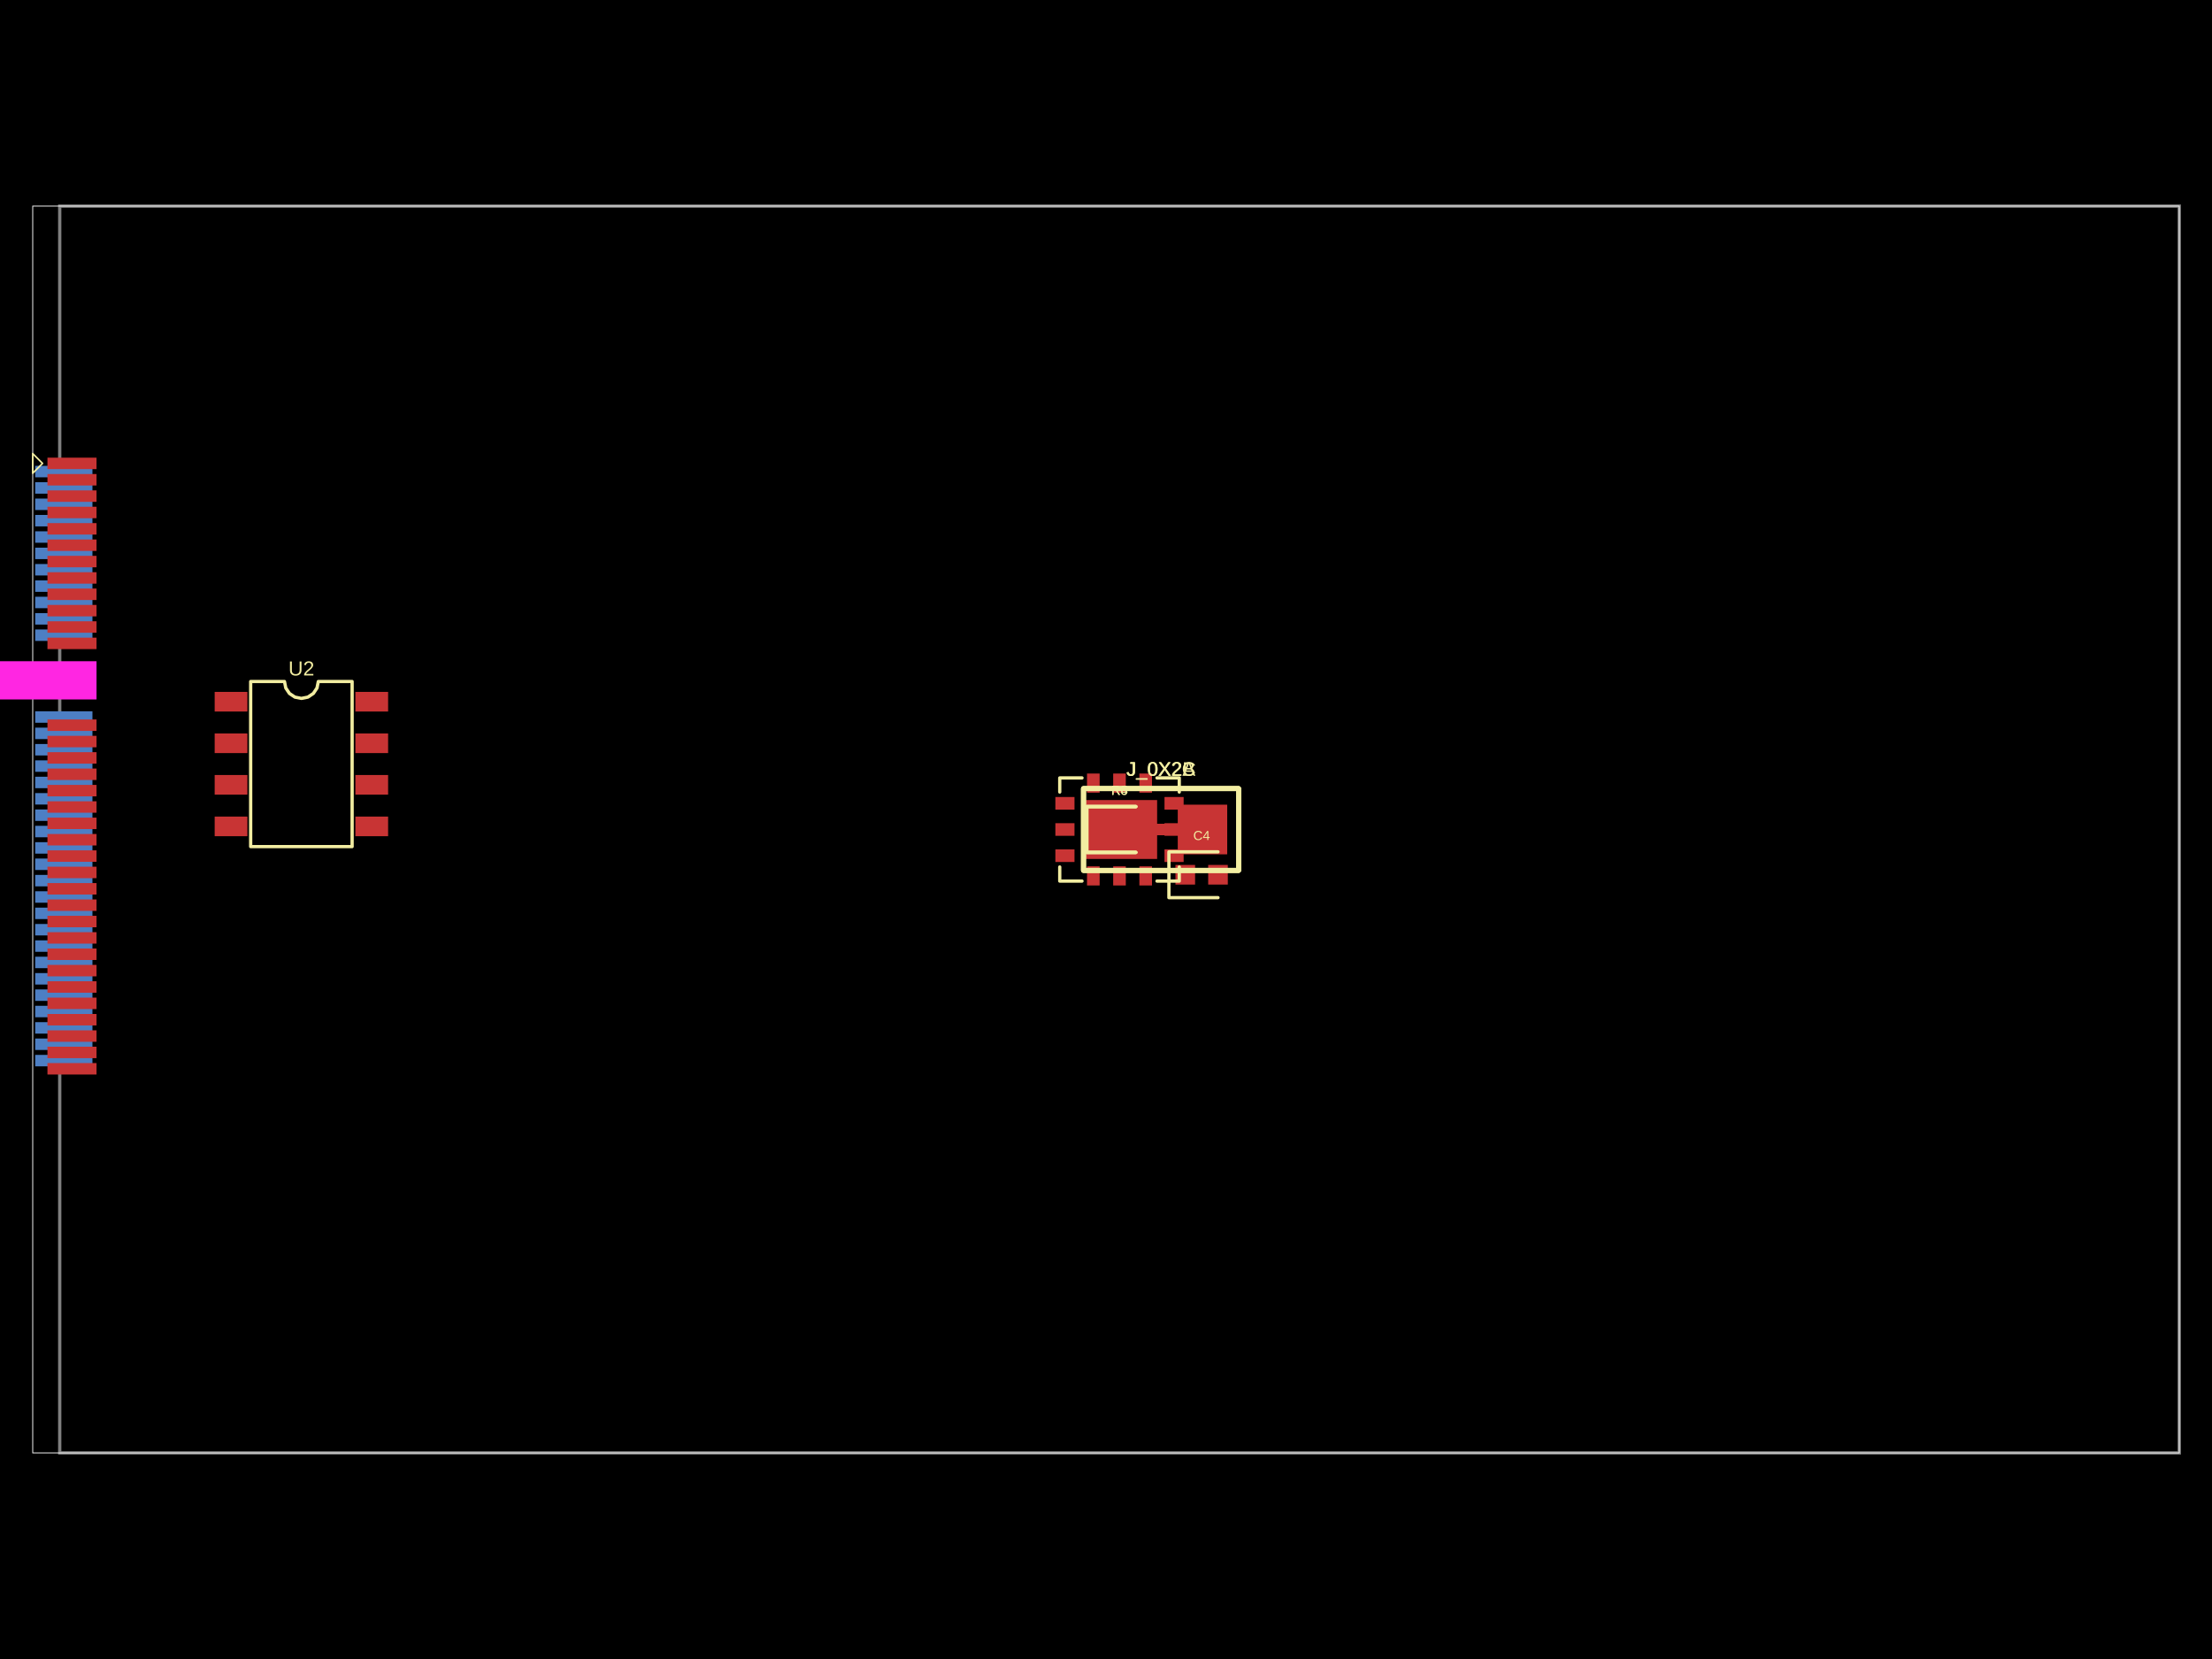
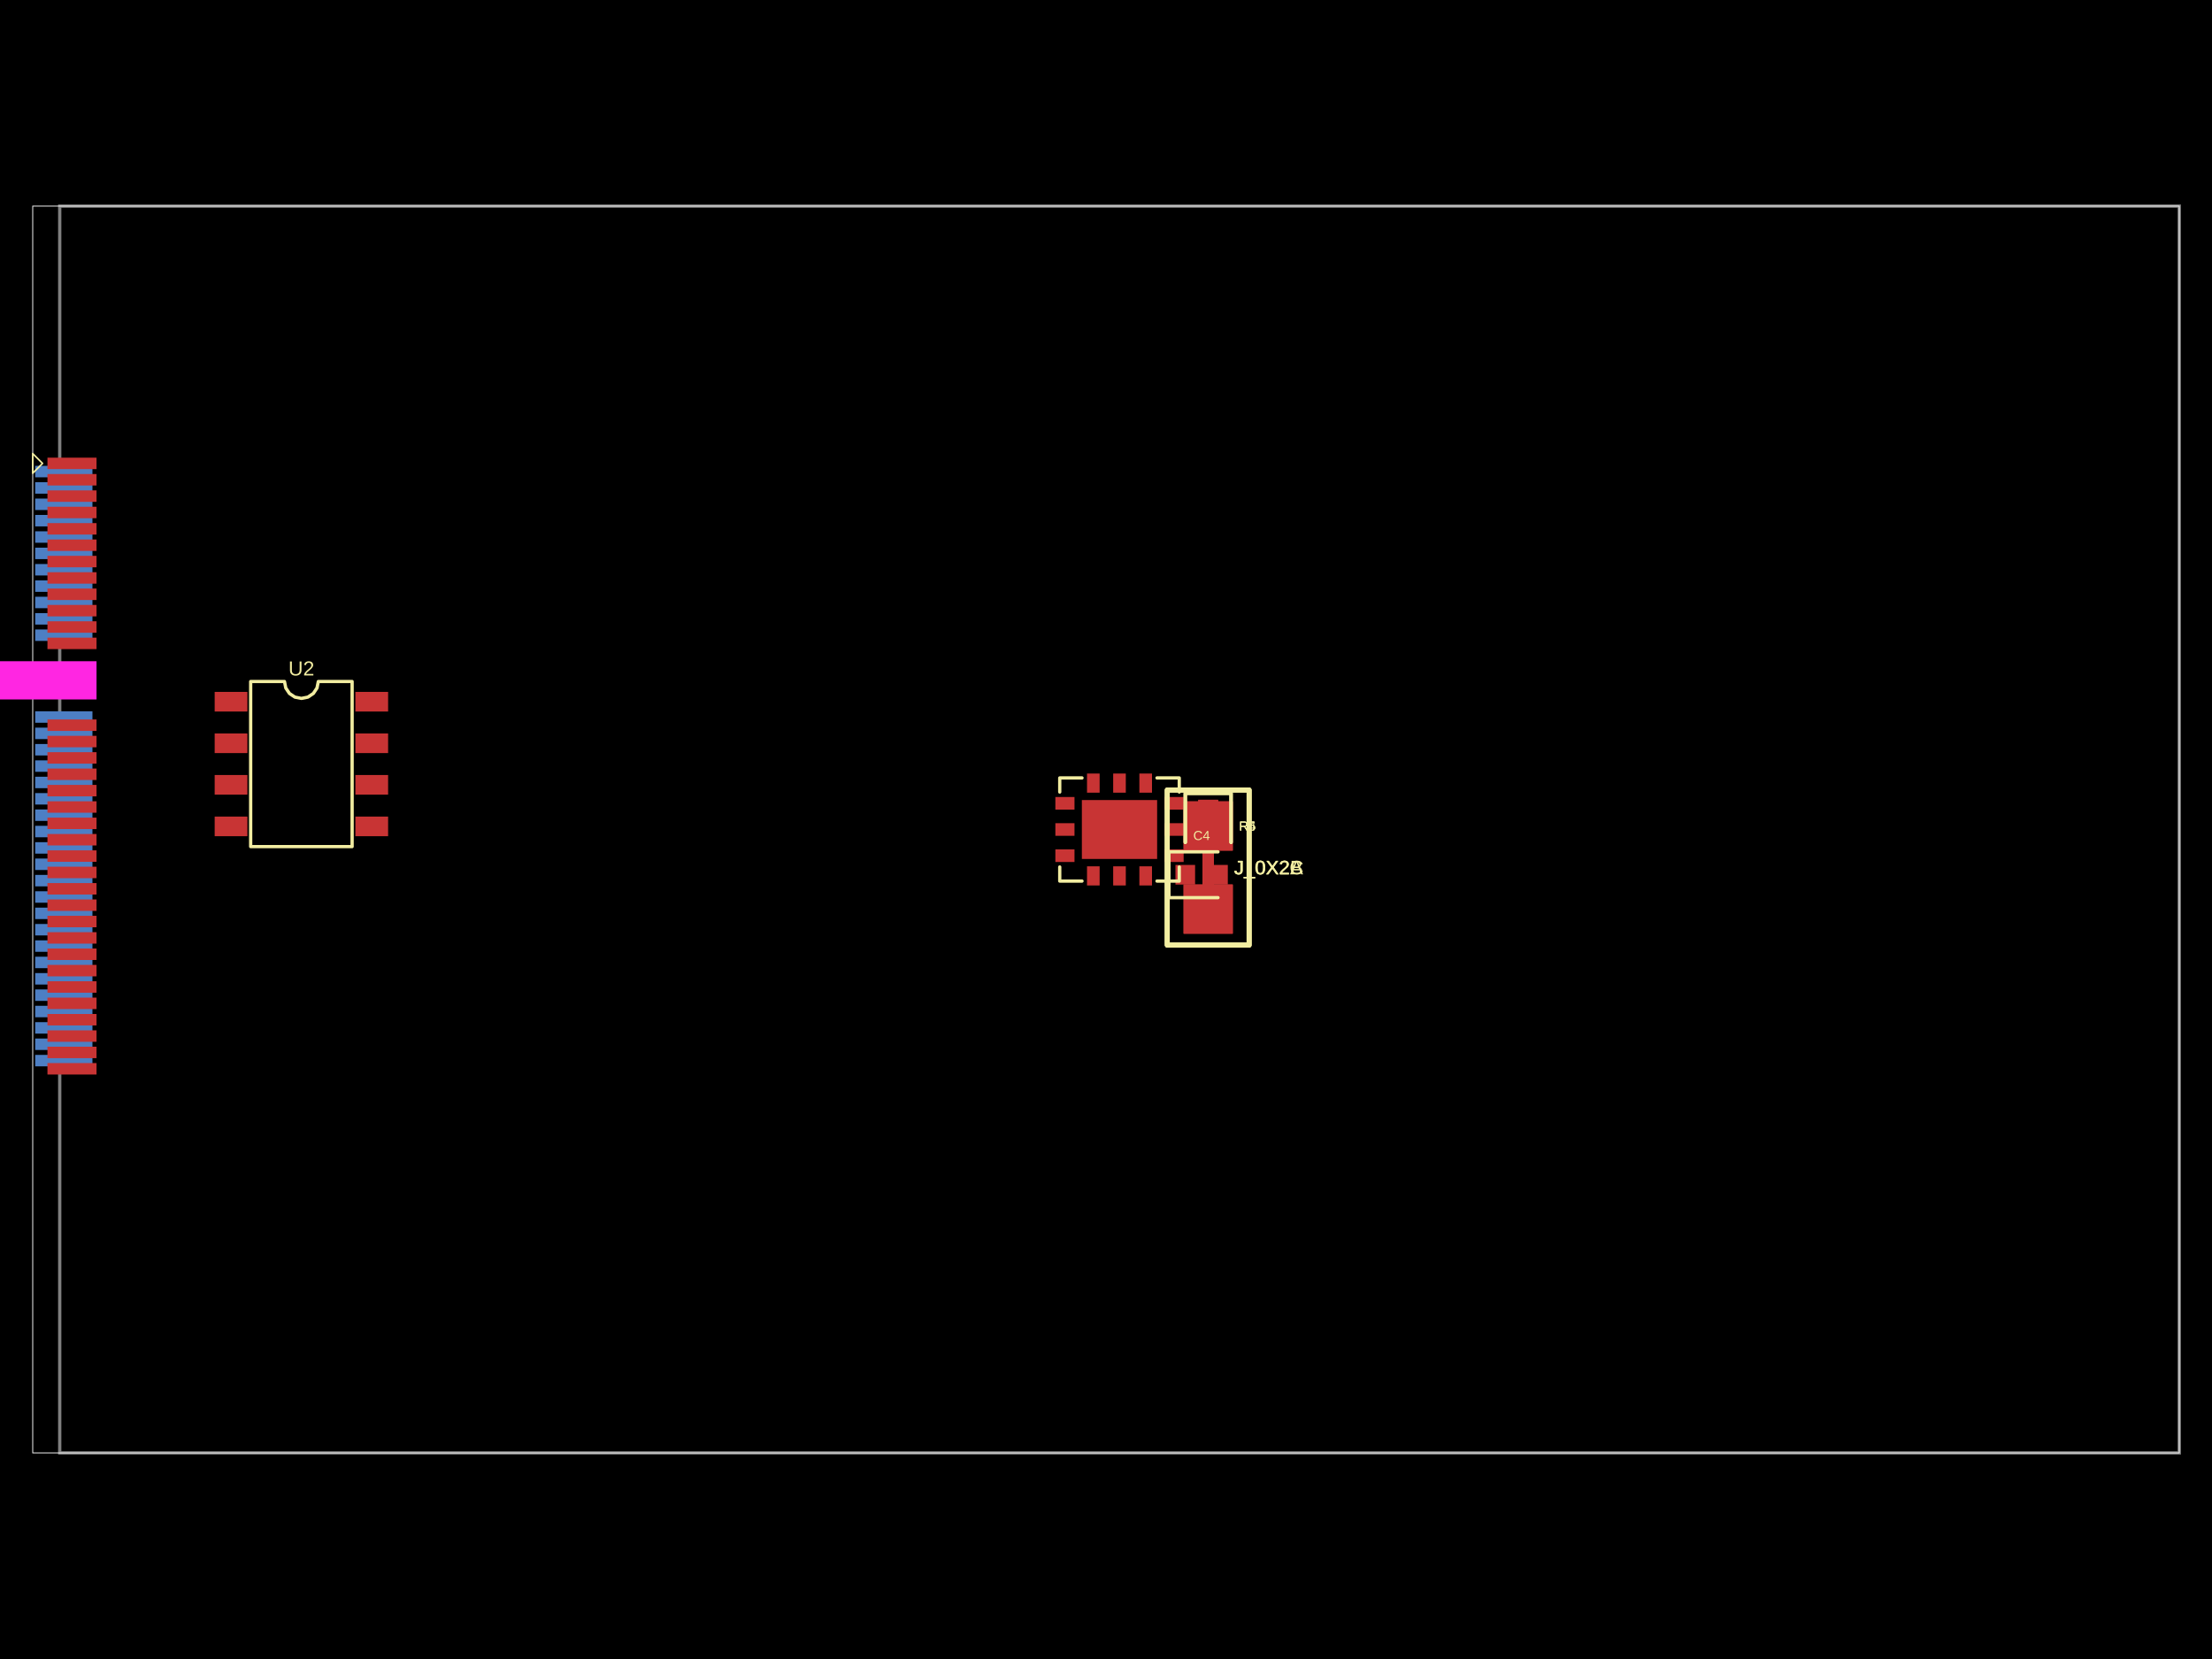
<svg xmlns="http://www.w3.org/2000/svg" width="800" height="600" data-software-used-string="@tscircuit/core@0.0.635">
  <style />
  <rect class="boundary" x="0" y="0" fill="#000" width="800" height="600" />
  <rect class="pcb-boundary" fill="none" stroke="#fff" stroke-width="0.3" x="11.835" y="74.54" width="776.33" height="450.92" />
  <path class="pcb-board" d="M 21.6 525.46 L 788.165 525.46 L 788.165 74.54 L 21.6 74.54 Z" fill="none" stroke="rgba(255, 255, 255, 0.5)" stroke-width="1.184" />
  <rect class="pcb-pad" fill="rgb(77, 127, 196)" x="12.723" y="168.482" width="20.712" height="4.142" data-layer="bottom" />
  <rect class="pcb-pad" fill="rgb(77, 127, 196)" x="12.723" y="174.399" width="20.712" height="4.142" data-layer="bottom" />
  <rect class="pcb-pad" fill="rgb(77, 127, 196)" x="12.723" y="180.317" width="20.712" height="4.142" data-layer="bottom" />
  <rect class="pcb-pad" fill="rgb(77, 127, 196)" x="12.723" y="186.234" width="20.712" height="4.142" data-layer="bottom" />
  <rect class="pcb-pad" fill="rgb(77, 127, 196)" x="12.723" y="192.152" width="20.712" height="4.142" data-layer="bottom" />
  <rect class="pcb-pad" fill="rgb(77, 127, 196)" x="12.723" y="198.07" width="20.712" height="4.142" data-layer="bottom" />
  <rect class="pcb-pad" fill="rgb(77, 127, 196)" x="12.723" y="203.987" width="20.712" height="4.142" data-layer="bottom" />
  <rect class="pcb-pad" fill="rgb(77, 127, 196)" x="12.723" y="209.905" width="20.712" height="4.142" data-layer="bottom" />
  <rect class="pcb-pad" fill="rgb(77, 127, 196)" x="12.723" y="215.822" width="20.712" height="4.142" data-layer="bottom" />
  <rect class="pcb-pad" fill="rgb(77, 127, 196)" x="12.723" y="221.74" width="20.712" height="4.142" data-layer="bottom" />
  <rect class="pcb-pad" fill="rgb(77, 127, 196)" x="12.723" y="227.657" width="20.712" height="4.142" data-layer="bottom" />
  <rect class="pcb-pad" fill="rgb(77, 127, 196)" x="12.723" y="257.245" width="20.712" height="4.142" data-layer="bottom" />
  <rect class="pcb-pad" fill="rgb(77, 127, 196)" x="12.723" y="263.163" width="20.712" height="4.142" data-layer="bottom" />
  <rect class="pcb-pad" fill="rgb(77, 127, 196)" x="12.723" y="269.081" width="20.712" height="4.142" data-layer="bottom" />
  <rect class="pcb-pad" fill="rgb(77, 127, 196)" x="12.723" y="274.998" width="20.712" height="4.142" data-layer="bottom" />
  <rect class="pcb-pad" fill="rgb(77, 127, 196)" x="12.723" y="280.916" width="20.712" height="4.142" data-layer="bottom" />
  <rect class="pcb-pad" fill="rgb(77, 127, 196)" x="12.723" y="286.833" width="20.712" height="4.142" data-layer="bottom" />
  <rect class="pcb-pad" fill="rgb(77, 127, 196)" x="12.723" y="292.751" width="20.712" height="4.142" data-layer="bottom" />
  <rect class="pcb-pad" fill="rgb(77, 127, 196)" x="12.723" y="298.669" width="20.712" height="4.142" data-layer="bottom" />
  <rect class="pcb-pad" fill="rgb(77, 127, 196)" x="12.723" y="304.586" width="20.712" height="4.142" data-layer="bottom" />
  <rect class="pcb-pad" fill="rgb(77, 127, 196)" x="12.723" y="310.504" width="20.712" height="4.142" data-layer="bottom" />
  <rect class="pcb-pad" fill="rgb(77, 127, 196)" x="12.723" y="316.421" width="20.712" height="4.142" data-layer="bottom" />
  <rect class="pcb-pad" fill="rgb(77, 127, 196)" x="12.723" y="322.339" width="20.712" height="4.142" data-layer="bottom" />
  <rect class="pcb-pad" fill="rgb(77, 127, 196)" x="12.723" y="328.256" width="20.712" height="4.142" data-layer="bottom" />
  <rect class="pcb-pad" fill="rgb(77, 127, 196)" x="12.723" y="334.174" width="20.712" height="4.142" data-layer="bottom" />
  <rect class="pcb-pad" fill="rgb(77, 127, 196)" x="12.723" y="340.092" width="20.712" height="4.142" data-layer="bottom" />
  <rect class="pcb-pad" fill="rgb(77, 127, 196)" x="12.723" y="346.009" width="20.712" height="4.142" data-layer="bottom" />
  <rect class="pcb-pad" fill="rgb(77, 127, 196)" x="12.723" y="351.927" width="20.712" height="4.142" data-layer="bottom" />
  <rect class="pcb-pad" fill="rgb(77, 127, 196)" x="12.723" y="357.844" width="20.712" height="4.142" data-layer="bottom" />
  <rect class="pcb-pad" fill="rgb(77, 127, 196)" x="12.723" y="363.762" width="20.712" height="4.142" data-layer="bottom" />
  <rect class="pcb-pad" fill="rgb(77, 127, 196)" x="12.723" y="369.68" width="20.712" height="4.142" data-layer="bottom" />
  <rect class="pcb-pad" fill="rgb(77, 127, 196)" x="12.723" y="375.597" width="20.712" height="4.142" data-layer="bottom" />
  <rect class="pcb-pad" fill="rgb(77, 127, 196)" x="12.723" y="381.515" width="20.712" height="4.142" data-layer="bottom" />
-   <path class="pcb-trace" stroke="rgb(200, 52, 52)" fill="none" d="M 413.759 300 L 426.068 300" stroke-width="4.438" stroke-linecap="round" stroke-linejoin="round" shape-rendering="crispEdges" data-layer="top" />
-   <path class="pcb-trace" stroke="rgb(200, 52, 52)" fill="none" d="M 413.759 300 L 426.068 300" stroke-width="4.438" stroke-linecap="round" stroke-linejoin="round" shape-rendering="crispEdges" data-layer="top" />
-   <path class="pcb-trace" stroke="rgb(200, 52, 52)" fill="none" d="M 413.759 300 L 426.068 300" stroke-width="4.438" stroke-linecap="round" stroke-linejoin="round" shape-rendering="crispEdges" data-layer="top" />
+   <path class="pcb-trace" stroke="rgb(200, 52, 52)" fill="none" d="M 436.956 307.607 L 436.956 319.916" stroke-width="4.438" stroke-linecap="round" stroke-linejoin="round" shape-rendering="crispEdges" data-layer="top" />
+   <path class="pcb-trace" stroke="rgb(200, 52, 52)" fill="none" d="M 436.956 307.607 L 436.956 319.916" stroke-width="4.438" stroke-linecap="round" stroke-linejoin="round" shape-rendering="crispEdges" data-layer="top" />
+   <path class="pcb-trace" stroke="rgb(200, 52, 52)" fill="none" d="M 436.956 307.607 L 436.956 319.916" stroke-width="4.438" stroke-linecap="round" stroke-linejoin="round" shape-rendering="crispEdges" data-layer="top" />
  <rect class="pcb-pad" fill="rgb(200, 52, 52)" x="17.161" y="165.523" width="17.753" height="4.142" data-layer="top" />
  <rect class="pcb-pad" fill="rgb(200, 52, 52)" x="17.161" y="171.44" width="17.753" height="4.142" data-layer="top" />
  <rect class="pcb-pad" fill="rgb(200, 52, 52)" x="17.161" y="177.358" width="17.753" height="4.142" data-layer="top" />
  <rect class="pcb-pad" fill="rgb(200, 52, 52)" x="17.161" y="183.276" width="17.753" height="4.142" data-layer="top" />
  <rect class="pcb-pad" fill="rgb(200, 52, 52)" x="17.161" y="189.193" width="17.753" height="4.142" data-layer="top" />
  <rect class="pcb-pad" fill="rgb(200, 52, 52)" x="17.161" y="195.111" width="17.753" height="4.142" data-layer="top" />
  <rect class="pcb-pad" fill="rgb(200, 52, 52)" x="17.161" y="201.028" width="17.753" height="4.142" data-layer="top" />
  <rect class="pcb-pad" fill="rgb(200, 52, 52)" x="17.161" y="206.946" width="17.753" height="4.142" data-layer="top" />
  <rect class="pcb-pad" fill="rgb(200, 52, 52)" x="17.161" y="212.864" width="17.753" height="4.142" data-layer="top" />
  <rect class="pcb-pad" fill="rgb(200, 52, 52)" x="17.161" y="218.781" width="17.753" height="4.142" data-layer="top" />
  <rect class="pcb-pad" fill="rgb(200, 52, 52)" x="17.161" y="224.699" width="17.753" height="4.142" data-layer="top" />
  <rect class="pcb-pad" fill="rgb(200, 52, 52)" x="17.161" y="230.616" width="17.753" height="4.142" data-layer="top" />
  <rect class="pcb-pad" fill="rgb(200, 52, 52)" x="17.161" y="260.204" width="17.753" height="4.142" data-layer="top" />
  <rect class="pcb-pad" fill="rgb(200, 52, 52)" x="17.161" y="266.122" width="17.753" height="4.142" data-layer="top" />
  <rect class="pcb-pad" fill="rgb(200, 52, 52)" x="17.161" y="272.039" width="17.753" height="4.142" data-layer="top" />
  <rect class="pcb-pad" fill="rgb(200, 52, 52)" x="17.161" y="277.957" width="17.753" height="4.142" data-layer="top" />
  <rect class="pcb-pad" fill="rgb(200, 52, 52)" x="17.161" y="283.875" width="17.753" height="4.142" data-layer="top" />
  <rect class="pcb-pad" fill="rgb(200, 52, 52)" x="17.161" y="289.792" width="17.753" height="4.142" data-layer="top" />
  <rect class="pcb-pad" fill="rgb(200, 52, 52)" x="17.161" y="295.71" width="17.753" height="4.142" data-layer="top" />
  <rect class="pcb-pad" fill="rgb(200, 52, 52)" x="17.161" y="301.627" width="17.753" height="4.142" data-layer="top" />
  <rect class="pcb-pad" fill="rgb(200, 52, 52)" x="17.161" y="307.545" width="17.753" height="4.142" data-layer="top" />
  <rect class="pcb-pad" fill="rgb(200, 52, 52)" x="17.161" y="313.463" width="17.753" height="4.142" data-layer="top" />
  <rect class="pcb-pad" fill="rgb(200, 52, 52)" x="17.161" y="319.38" width="17.753" height="4.142" data-layer="top" />
  <rect class="pcb-pad" fill="rgb(200, 52, 52)" x="17.161" y="325.298" width="17.753" height="4.142" data-layer="top" />
  <rect class="pcb-pad" fill="rgb(200, 52, 52)" x="17.161" y="331.215" width="17.753" height="4.142" data-layer="top" />
  <rect class="pcb-pad" fill="rgb(200, 52, 52)" x="17.161" y="337.133" width="17.753" height="4.142" data-layer="top" />
  <rect class="pcb-pad" fill="rgb(200, 52, 52)" x="17.161" y="343.05" width="17.753" height="4.142" data-layer="top" />
  <rect class="pcb-pad" fill="rgb(200, 52, 52)" x="17.161" y="348.968" width="17.753" height="4.142" data-layer="top" />
  <rect class="pcb-pad" fill="rgb(200, 52, 52)" x="17.161" y="354.886" width="17.753" height="4.142" data-layer="top" />
  <rect class="pcb-pad" fill="rgb(200, 52, 52)" x="17.161" y="360.803" width="17.753" height="4.142" data-layer="top" />
  <rect class="pcb-pad" fill="rgb(200, 52, 52)" x="17.161" y="366.721" width="17.753" height="4.142" data-layer="top" />
  <rect class="pcb-pad" fill="rgb(200, 52, 52)" x="17.161" y="372.638" width="17.753" height="4.142" data-layer="top" />
  <rect class="pcb-pad" fill="rgb(200, 52, 52)" x="17.161" y="378.556" width="17.753" height="4.142" data-layer="top" />
  <rect class="pcb-pad" fill="rgb(200, 52, 52)" x="17.161" y="384.474" width="17.753" height="4.142" data-layer="top" />
  <rect class="pcb-pad" fill="rgb(200, 52, 52)" x="77.64" y="250.233" width="11.835" height="7.101" data-layer="top" />
  <rect class="pcb-pad" fill="rgb(200, 52, 52)" x="77.64" y="265.264" width="11.835" height="7.101" data-layer="top" />
  <rect class="pcb-pad" fill="rgb(200, 52, 52)" x="77.64" y="280.294" width="11.835" height="7.101" data-layer="top" />
  <rect class="pcb-pad" fill="rgb(200, 52, 52)" x="77.64" y="295.325" width="11.835" height="7.101" data-layer="top" />
  <rect class="pcb-pad" fill="rgb(200, 52, 52)" x="128.531" y="295.325" width="11.835" height="7.101" data-layer="top" />
  <rect class="pcb-pad" fill="rgb(200, 52, 52)" x="128.531" y="280.294" width="11.835" height="7.101" data-layer="top" />
  <rect class="pcb-pad" fill="rgb(200, 52, 52)" x="128.531" y="265.264" width="11.835" height="7.101" data-layer="top" />
  <rect class="pcb-pad" fill="rgb(200, 52, 52)" x="128.531" y="250.233" width="11.835" height="7.101" data-layer="top" />
  <rect class="pcb-pad" fill="rgb(200, 52, 52)" x="393.131" y="313.316" width="4.565" height="6.923" data-layer="top" />
  <rect class="pcb-pad" fill="rgb(200, 52, 52)" x="402.6" y="313.316" width="4.565" height="6.923" data-layer="top" />
  <rect class="pcb-pad" fill="rgb(200, 52, 52)" x="412.07" y="313.316" width="4.565" height="6.923" data-layer="top" />
  <rect class="pcb-pad" fill="rgb(200, 52, 52)" x="421.156" y="307.187" width="6.923" height="4.565" data-layer="top" />
  <rect class="pcb-pad" fill="rgb(200, 52, 52)" x="421.156" y="297.718" width="6.923" height="4.565" data-layer="top" />
  <rect class="pcb-pad" fill="rgb(200, 52, 52)" x="421.156" y="288.248" width="6.923" height="4.565" data-layer="top" />
  <rect class="pcb-pad" fill="rgb(200, 52, 52)" x="412.07" y="279.761" width="4.565" height="6.923" data-layer="top" />
  <rect class="pcb-pad" fill="rgb(200, 52, 52)" x="402.6" y="279.761" width="4.565" height="6.923" data-layer="top" />
  <rect class="pcb-pad" fill="rgb(200, 52, 52)" x="393.131" y="279.761" width="4.565" height="6.923" data-layer="top" />
  <rect class="pcb-pad" fill="rgb(200, 52, 52)" x="381.686" y="288.248" width="6.923" height="4.565" data-layer="top" />
  <rect class="pcb-pad" fill="rgb(200, 52, 52)" x="381.686" y="297.718" width="6.923" height="4.565" data-layer="top" />
  <rect class="pcb-pad" fill="rgb(200, 52, 52)" x="381.686" y="307.187" width="6.923" height="4.565" data-layer="top" />
  <rect class="pcb-pad" fill="rgb(200, 52, 52)" x="391.272" y="289.348" width="27.221" height="21.303" data-layer="top" />
  <rect class="pcb-pad" fill="rgb(200, 52, 52)" x="425.121" y="312.815" width="7.101" height="7.101" data-layer="top" />
  <rect class="pcb-pad" fill="rgb(200, 52, 52)" x="436.956" y="312.815" width="7.101" height="7.101" data-layer="top" />
-   <rect class="pcb-pad" fill="rgb(200, 52, 52)" x="395.414" y="296.449" width="7.101" height="7.101" data-layer="top" />
-   <rect class="pcb-pad" fill="rgb(200, 52, 52)" x="407.25" y="296.449" width="7.101" height="7.101" data-layer="top" />
-   <rect class="pcb-pad" fill="rgb(200, 52, 52)" x="396.006" y="291.124" width="17.753" height="17.753" data-layer="top" />
-   <rect class="pcb-pad" fill="rgb(200, 52, 52)" x="426.068" y="291.124" width="17.753" height="17.753" data-layer="top" />
-   <rect class="pcb-pad" fill="rgb(200, 52, 52)" x="395.414" y="296.449" width="7.101" height="7.101" data-layer="top" />
-   <rect class="pcb-pad" fill="rgb(200, 52, 52)" x="407.25" y="296.449" width="7.101" height="7.101" data-layer="top" />
-   <rect class="pcb-pad" fill="rgb(200, 52, 52)" x="396.006" y="291.124" width="17.753" height="17.753" data-layer="top" />
-   <rect class="pcb-pad" fill="rgb(200, 52, 52)" x="426.068" y="291.124" width="17.753" height="17.753" data-layer="top" />
-   <rect class="pcb-pad" fill="rgb(200, 52, 52)" x="395.414" y="296.449" width="7.101" height="7.101" data-layer="top" />
-   <rect class="pcb-pad" fill="rgb(200, 52, 52)" x="407.25" y="296.449" width="7.101" height="7.101" data-layer="top" />
-   <rect class="pcb-pad" fill="rgb(200, 52, 52)" x="396.006" y="291.124" width="17.753" height="17.753" data-layer="top" />
-   <rect class="pcb-pad" fill="rgb(200, 52, 52)" x="426.068" y="291.124" width="17.753" height="17.753" data-layer="top" />
+   <rect class="pcb-pad" fill="rgb(200, 52, 52)" x="433.405" y="289.263" width="7.101" height="7.101" data-layer="top" />
+   <rect class="pcb-pad" fill="rgb(200, 52, 52)" x="433.405" y="301.098" width="7.101" height="7.101" data-layer="top" />
+   <rect class="pcb-pad" fill="rgb(200, 52, 52)" x="428.08" y="289.854" width="17.753" height="17.753" data-layer="top" />
+   <rect class="pcb-pad" fill="rgb(200, 52, 52)" x="428.08" y="319.916" width="17.753" height="17.753" data-layer="top" />
+   <rect class="pcb-pad" fill="rgb(200, 52, 52)" x="433.405" y="289.263" width="7.101" height="7.101" data-layer="top" />
+   <rect class="pcb-pad" fill="rgb(200, 52, 52)" x="433.405" y="301.098" width="7.101" height="7.101" data-layer="top" />
+   <rect class="pcb-pad" fill="rgb(200, 52, 52)" x="428.08" y="289.854" width="17.753" height="17.753" data-layer="top" />
+   <rect class="pcb-pad" fill="rgb(200, 52, 52)" x="428.08" y="319.916" width="17.753" height="17.753" data-layer="top" />
+   <rect class="pcb-pad" fill="rgb(200, 52, 52)" x="433.405" y="289.263" width="7.101" height="7.101" data-layer="top" />
+   <rect class="pcb-pad" fill="rgb(200, 52, 52)" x="433.405" y="301.098" width="7.101" height="7.101" data-layer="top" />
+   <rect class="pcb-pad" fill="rgb(200, 52, 52)" x="428.08" y="289.854" width="17.753" height="17.753" data-layer="top" />
+   <rect class="pcb-pad" fill="rgb(200, 52, 52)" x="428.08" y="319.916" width="17.753" height="17.753" data-layer="top" />
  <rect class="pcb-cutout pcb-cutout-rect" x="-20.592" y="-6.914" width="41.184" height="13.828" fill="#FF26E2" transform="matrix(1,0,0,1,14.32175,246.0541)" />
  <path class="pcb-silkscreen pcb-silkscreen-top" d="M 15.386 167.594 L 11.835 164.043 L 11.835 171.145 L 15.386 167.594 Z" fill="none" stroke="#f2eda1" stroke-width="0.592" stroke-linecap="round" stroke-linejoin="round" data-pcb-component-id="pcb_component_0" data-pcb-silkscreen-path-id="pcb_silkscreen_path_0" />
  <path class="pcb-silkscreen pcb-silkscreen-top" d="M 90.659 306.184 L 90.659 246.475 L 102.888 246.475 L 103.354 248.815 L 104.679 250.799 L 106.663 252.125 L 109.003 252.59 L 111.343 252.125 L 113.327 250.799 L 114.653 248.815 L 115.118 246.475 L 127.348 246.475 L 127.348 306.184 L 90.659 306.184 Z" fill="none" stroke="#f2eda1" stroke-width="1.184" stroke-linecap="round" stroke-linejoin="round" data-pcb-component-id="pcb_component_1" data-pcb-silkscreen-path-id="pcb_silkscreen_path_1" />
  <path class="pcb-silkscreen pcb-silkscreen-top" d="M 391.329 318.655 L 383.27 318.655 L 383.27 313.555" fill="none" stroke="#f2eda1" stroke-width="1.184" stroke-linecap="round" stroke-linejoin="round" data-pcb-component-id="pcb_component_2" data-pcb-silkscreen-path-id="pcb_silkscreen_path_2" />
  <path class="pcb-silkscreen pcb-silkscreen-top" d="M 391.329 281.346 L 383.27 281.346 L 383.27 286.447" fill="none" stroke="#f2eda1" stroke-width="1.184" stroke-linecap="round" stroke-linejoin="round" data-pcb-component-id="pcb_component_2" data-pcb-silkscreen-path-id="pcb_silkscreen_path_3" />
  <path class="pcb-silkscreen pcb-silkscreen-top" d="M 418.438 281.346 L 426.497 281.346 L 426.497 286.447" fill="none" stroke="#f2eda1" stroke-width="1.184" stroke-linecap="round" stroke-linejoin="round" data-pcb-component-id="pcb_component_2" data-pcb-silkscreen-path-id="pcb_silkscreen_path_4" />
  <path class="pcb-silkscreen pcb-silkscreen-top" d="M 418.438 318.655 L 426.497 318.655 L 426.497 313.555" fill="none" stroke="#f2eda1" stroke-width="1.184" stroke-linecap="round" stroke-linejoin="round" data-pcb-component-id="pcb_component_2" data-pcb-silkscreen-path-id="pcb_silkscreen_path_5" />
  <path class="pcb-silkscreen pcb-silkscreen-top" d="M 440.507 308.08 L 422.754 308.08 L 422.754 324.65 L 440.507 324.65" fill="none" stroke="#f2eda1" stroke-width="1.184" stroke-linecap="round" stroke-linejoin="round" data-pcb-component-id="pcb_component_3" data-pcb-silkscreen-path-id="pcb_silkscreen_path_6" />
-   <path class="pcb-silkscreen pcb-silkscreen-top" d="M 410.8 291.715 L 393.047 291.715 L 393.047 308.285 L 410.8 308.285" fill="none" stroke="#f2eda1" stroke-width="1.184" stroke-linecap="round" stroke-linejoin="round" data-pcb-component-id="pcb_component_4" data-pcb-silkscreen-path-id="pcb_silkscreen_path_7" />
-   <path class="pcb-silkscreen pcb-silkscreen-top" d="M 391.864 314.794 L 447.963 314.794 L 447.963 285.206 L 391.864 285.206 L 391.864 314.794 Z" fill="none" stroke="#f2eda1" stroke-width="1.775" stroke-linecap="round" stroke-linejoin="round" data-pcb-component-id="pcb_component_5" data-pcb-silkscreen-path-id="pcb_silkscreen_path_8" />
-   <path class="pcb-silkscreen pcb-silkscreen-top" d="M 410.8 291.715 L 393.047 291.715 L 393.047 308.285 L 410.8 308.285" fill="none" stroke="#f2eda1" stroke-width="1.184" stroke-linecap="round" stroke-linejoin="round" data-pcb-component-id="pcb_component_6" data-pcb-silkscreen-path-id="pcb_silkscreen_path_9" />
-   <path class="pcb-silkscreen pcb-silkscreen-top" d="M 391.864 314.794 L 447.963 314.794 L 447.963 285.206 L 391.864 285.206 L 391.864 314.794 Z" fill="none" stroke="#f2eda1" stroke-width="1.775" stroke-linecap="round" stroke-linejoin="round" data-pcb-component-id="pcb_component_7" data-pcb-silkscreen-path-id="pcb_silkscreen_path_10" />
-   <path class="pcb-silkscreen pcb-silkscreen-top" d="M 410.8 291.715 L 393.047 291.715 L 393.047 308.285 L 410.8 308.285" fill="none" stroke="#f2eda1" stroke-width="1.184" stroke-linecap="round" stroke-linejoin="round" data-pcb-component-id="pcb_component_8" data-pcb-silkscreen-path-id="pcb_silkscreen_path_11" />
-   <path class="pcb-silkscreen pcb-silkscreen-top" d="M 391.864 314.794 L 447.963 314.794 L 447.963 285.206 L 391.864 285.206 L 391.864 314.794 Z" fill="none" stroke="#f2eda1" stroke-width="1.775" stroke-linecap="round" stroke-linejoin="round" data-pcb-component-id="pcb_component_9" data-pcb-silkscreen-path-id="pcb_silkscreen_path_12" />
+   <path class="pcb-silkscreen pcb-silkscreen-top" d="M 445.241 304.648 L 445.241 286.895 L 428.671 286.895 L 428.671 304.648" fill="none" stroke="#f2eda1" stroke-width="1.184" stroke-linecap="round" stroke-linejoin="round" data-pcb-component-id="pcb_component_4" data-pcb-silkscreen-path-id="pcb_silkscreen_path_7" />
+   <path class="pcb-silkscreen pcb-silkscreen-top" d="M 422.162 285.712 L 422.162 341.811 L 451.75 341.811 L 451.75 285.712 L 422.162 285.712 Z" fill="none" stroke="#f2eda1" stroke-width="1.775" stroke-linecap="round" stroke-linejoin="round" data-pcb-component-id="pcb_component_5" data-pcb-silkscreen-path-id="pcb_silkscreen_path_8" />
+   <path class="pcb-silkscreen pcb-silkscreen-top" d="M 445.241 304.648 L 445.241 286.895 L 428.671 286.895 L 428.671 304.648" fill="none" stroke="#f2eda1" stroke-width="1.184" stroke-linecap="round" stroke-linejoin="round" data-pcb-component-id="pcb_component_6" data-pcb-silkscreen-path-id="pcb_silkscreen_path_9" />
+   <path class="pcb-silkscreen pcb-silkscreen-top" d="M 422.162 285.712 L 422.162 341.811 L 451.75 341.811 L 451.75 285.712 L 422.162 285.712 Z" fill="none" stroke="#f2eda1" stroke-width="1.775" stroke-linecap="round" stroke-linejoin="round" data-pcb-component-id="pcb_component_7" data-pcb-silkscreen-path-id="pcb_silkscreen_path_10" />
+   <path class="pcb-silkscreen pcb-silkscreen-top" d="M 445.241 304.648 L 445.241 286.895 L 428.671 286.895 L 428.671 304.648" fill="none" stroke="#f2eda1" stroke-width="1.184" stroke-linecap="round" stroke-linejoin="round" data-pcb-component-id="pcb_component_8" data-pcb-silkscreen-path-id="pcb_silkscreen_path_11" />
+   <path class="pcb-silkscreen pcb-silkscreen-top" d="M 422.162 285.712 L 422.162 341.811 L 451.75 341.811 L 451.75 285.712 L 422.162 285.712 Z" fill="none" stroke="#f2eda1" stroke-width="1.775" stroke-linecap="round" stroke-linejoin="round" data-pcb-component-id="pcb_component_9" data-pcb-silkscreen-path-id="pcb_silkscreen_path_12" />
  <text x="0" y="0" dx="0" dy="0" fill="#f2eda1" font-family="Arial, sans-serif" font-size="7.343" text-anchor="middle" dominant-baseline="central" transform="matrix(1,0,0,1,109.0032,241.7413)" class="pcb-silkscreen-text pcb-silkscreen-top" data-pcb-silkscreen-text-id="pcb_component_1" stroke="none">U2</text>
  <text x="0" y="0" dx="0" dy="0" fill="#f2eda1" font-family="Arial, sans-serif" font-size="4.734" text-anchor="middle" dominant-baseline="central" transform="matrix(1,0,0,1,434.5889,302.1629)" class="pcb-silkscreen-text pcb-silkscreen-top" data-pcb-silkscreen-text-id="pcb_component_3" stroke="none">C4</text>
-   <text x="0" y="0" dx="0" dy="0" fill="#f2eda1" font-family="Arial, sans-serif" font-size="4.734" text-anchor="middle" dominant-baseline="central" transform="matrix(1,0,0,1,404.8826,285.7978)" class="pcb-silkscreen-text pcb-silkscreen-top" data-pcb-silkscreen-text-id="pcb_component_4" stroke="none">R4</text>
-   <text x="0" y="0" dx="0" dy="0" fill="#f2eda1" font-family="Arial, sans-serif" font-size="7.101" text-anchor="middle" dominant-baseline="central" transform="matrix(1,0,0,1,419.9133,278.1049)" class="pcb-silkscreen-text pcb-silkscreen-top" data-pcb-silkscreen-text-id="pcb_component_5" stroke="none">J_0X2A</text>
-   <text x="0" y="0" dx="0" dy="0" fill="#f2eda1" font-family="Arial, sans-serif" font-size="4.734" text-anchor="middle" dominant-baseline="central" transform="matrix(1,0,0,1,404.8826,285.7978)" class="pcb-silkscreen-text pcb-silkscreen-top" data-pcb-silkscreen-text-id="pcb_component_6" stroke="none">R5</text>
-   <text x="0" y="0" dx="0" dy="0" fill="#f2eda1" font-family="Arial, sans-serif" font-size="7.101" text-anchor="middle" dominant-baseline="central" transform="matrix(1,0,0,1,419.9133,278.1049)" class="pcb-silkscreen-text pcb-silkscreen-top" data-pcb-silkscreen-text-id="pcb_component_7" stroke="none">J_0X2B</text>
-   <text x="0" y="0" dx="0" dy="0" fill="#f2eda1" font-family="Arial, sans-serif" font-size="4.734" text-anchor="middle" dominant-baseline="central" transform="matrix(1,0,0,1,404.8826,285.7978)" class="pcb-silkscreen-text pcb-silkscreen-top" data-pcb-silkscreen-text-id="pcb_component_8" stroke="none">R6</text>
-   <text x="0" y="0" dx="0" dy="0" fill="#f2eda1" font-family="Arial, sans-serif" font-size="7.101" text-anchor="middle" dominant-baseline="central" transform="matrix(1,0,0,1,419.9133,278.1049)" class="pcb-silkscreen-text pcb-silkscreen-top" data-pcb-silkscreen-text-id="pcb_component_9" stroke="none">J_0X2C</text>
+   <text x="0" y="0" dx="0" dy="0" fill="#f2eda1" font-family="Arial, sans-serif" font-size="4.734" text-anchor="middle" dominant-baseline="central" transform="matrix(1,0,0,1,451.1582,298.7307)" class="pcb-silkscreen-text pcb-silkscreen-top" data-pcb-silkscreen-text-id="pcb_component_4" stroke="none">R4</text>
+   <text x="0" y="0" dx="0" dy="0" fill="#f2eda1" font-family="Arial, sans-serif" font-size="7.101" text-anchor="middle" dominant-baseline="central" transform="matrix(1,0,0,1,458.8511,313.7613)" class="pcb-silkscreen-text pcb-silkscreen-top" data-pcb-silkscreen-text-id="pcb_component_5" stroke="none">J_0X2A</text>
+   <text x="0" y="0" dx="0" dy="0" fill="#f2eda1" font-family="Arial, sans-serif" font-size="4.734" text-anchor="middle" dominant-baseline="central" transform="matrix(1,0,0,1,451.1582,298.7307)" class="pcb-silkscreen-text pcb-silkscreen-top" data-pcb-silkscreen-text-id="pcb_component_6" stroke="none">R5</text>
+   <text x="0" y="0" dx="0" dy="0" fill="#f2eda1" font-family="Arial, sans-serif" font-size="7.101" text-anchor="middle" dominant-baseline="central" transform="matrix(1,0,0,1,458.8511,313.7613)" class="pcb-silkscreen-text pcb-silkscreen-top" data-pcb-silkscreen-text-id="pcb_component_7" stroke="none">J_0X2B</text>
+   <text x="0" y="0" dx="0" dy="0" fill="#f2eda1" font-family="Arial, sans-serif" font-size="4.734" text-anchor="middle" dominant-baseline="central" transform="matrix(1,0,0,1,451.1582,298.7307)" class="pcb-silkscreen-text pcb-silkscreen-top" data-pcb-silkscreen-text-id="pcb_component_8" stroke="none">R6</text>
+   <text x="0" y="0" dx="0" dy="0" fill="#f2eda1" font-family="Arial, sans-serif" font-size="7.101" text-anchor="middle" dominant-baseline="central" transform="matrix(1,0,0,1,458.8511,313.7613)" class="pcb-silkscreen-text pcb-silkscreen-top" data-pcb-silkscreen-text-id="pcb_component_9" stroke="none">J_0X2C</text>
</svg>
